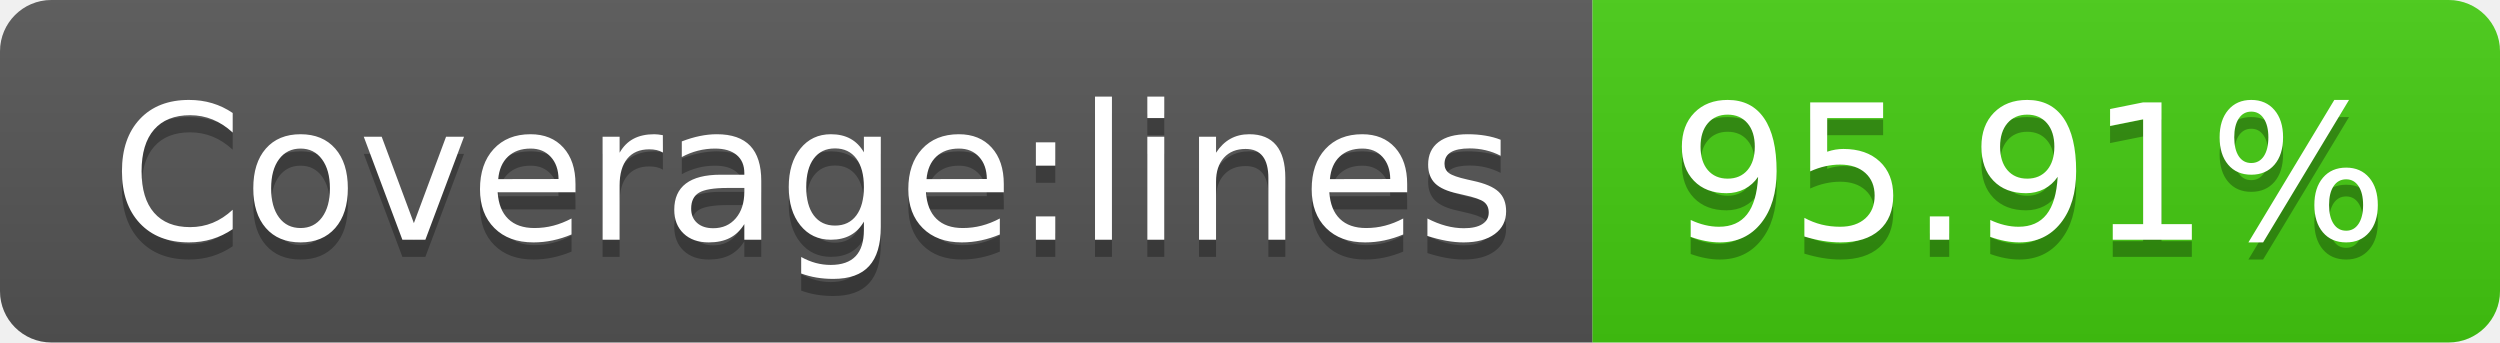
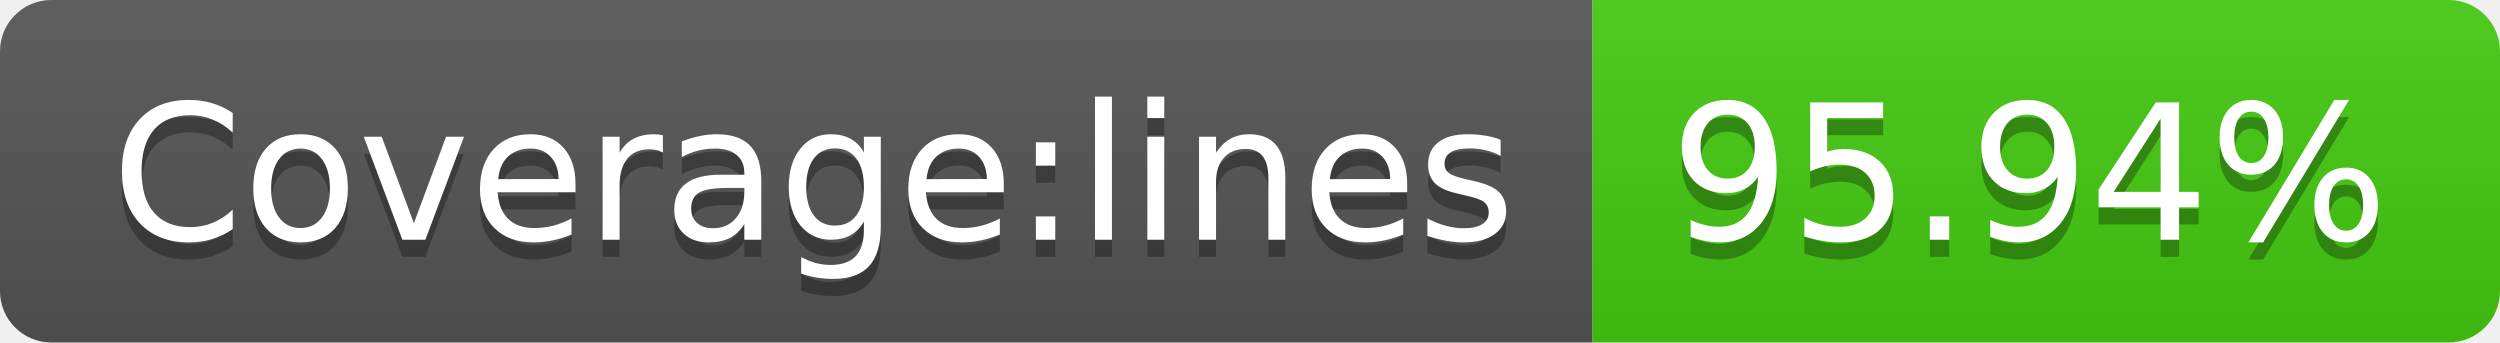
- <svg xmlns="http://www.w3.org/2000/svg" width="146" height="20" role="img" aria-label="Coverage:lines: 95.91%">
+ <svg xmlns="http://www.w3.org/2000/svg" width="146" height="20" role="img" aria-label="Coverage:lines: 95.94%">
  <linearGradient id="s" x2="0" y2="100%">
    <stop offset="0" stop-color="#bbb" stop-opacity=".1" />
    <stop offset="1" stop-opacity=".1" />
  </linearGradient>
  <clipPath id="r">
    <rect width="146" height="20" rx="3" fill="#fff" />
  </clipPath>
  <g clip-path="url(#r)">
    <rect width="93" height="20" fill="#555" />
    <rect x="93" width="53" height="20" fill="#4c1" />
    <rect width="146" height="20" fill="url(#s)" />
  </g>
  <g fill="#fff" text-anchor="middle" font-family="Verdana,Geneva,DejaVu Sans,sans-serif" text-rendering="geometricPrecision" font-size="110">
    <text aria-hidden="true" x="475" y="150" fill="#010101" fill-opacity=".3" transform="scale(.1)" textLength="830">Coverage:lines</text>
    <text x="475" y="140" transform="scale(.1)" fill="#fff" textLength="830">Coverage:lines</text>
-     <text aria-hidden="true" x="1185" y="150" fill="#010101" fill-opacity=".3" transform="scale(.1)" textLength="430">95.91%</text>
-     <text x="1185" y="140" transform="scale(.1)" fill="#fff" textLength="430">95.91%</text>
+     <text aria-hidden="true" x="1185" y="150" fill="#010101" fill-opacity=".3" transform="scale(.1)" textLength="430">95.94%</text>
+     <text x="1185" y="140" transform="scale(.1)" fill="#fff" textLength="430">95.94%</text>
  </g>
</svg>
